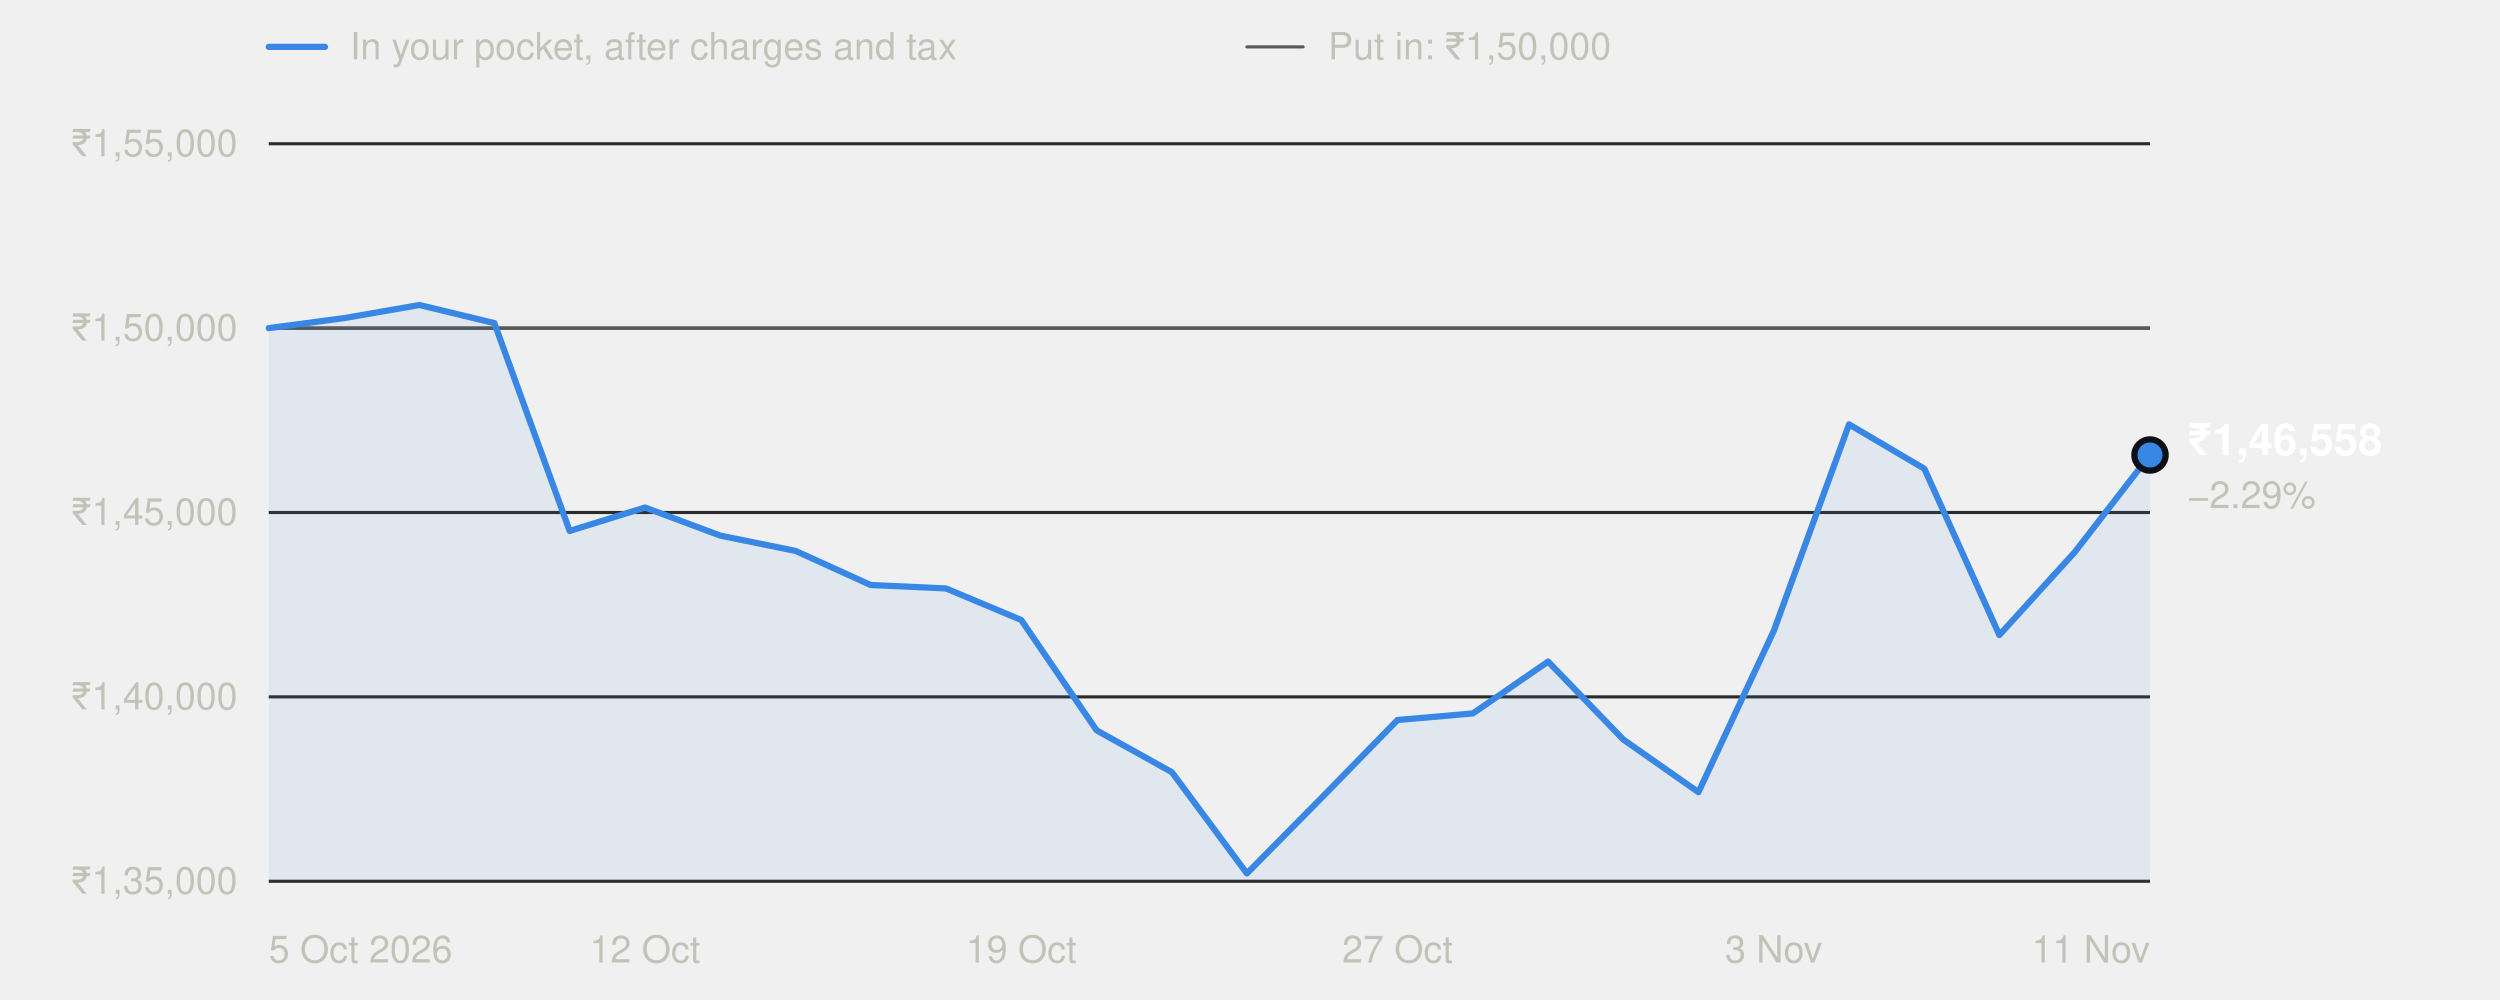
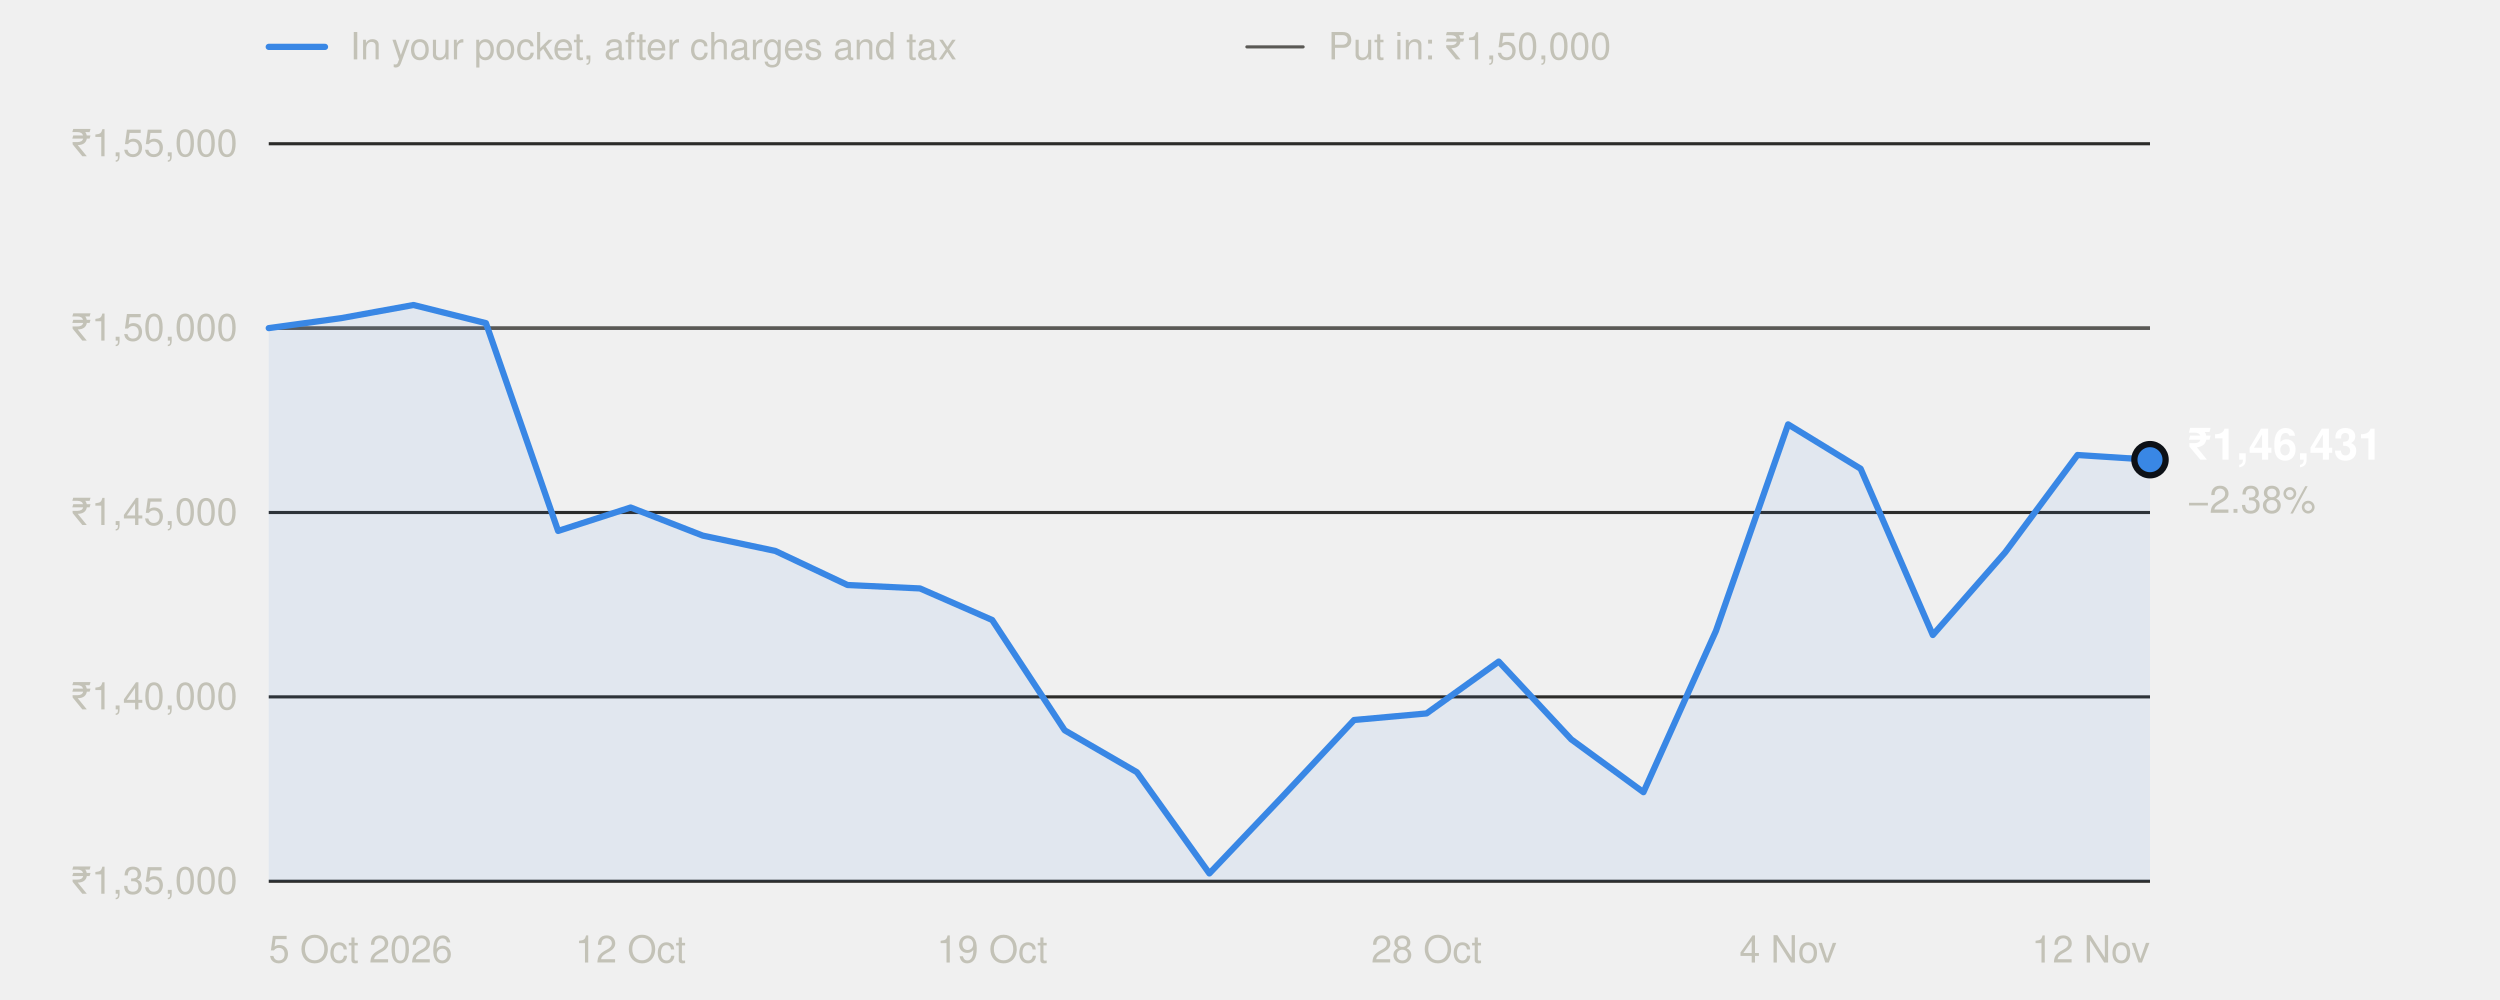
<svg xmlns="http://www.w3.org/2000/svg" width="800" height="320" viewBox="0 0 800 320" role="img" aria-labelledby="t" font-family="system-ui,-apple-system,'Segoe UI',Helvetica,Arial,sans-serif">
  <line x1="86" x2="104" y1="15" y2="15" stroke="#3987e5" stroke-width="2" stroke-linecap="round" />
  <text x="112" y="19" font-size="12" fill="#c3c2b7">In your pocket, after charges and tax</text>
  <line x1="399" x2="417" y1="15" y2="15" stroke="#5a5955" stroke-width="1" stroke-linecap="round" />
  <text x="425" y="19" font-size="12" fill="#c3c2b7">Put in: ₹1,50,000</text>
  <line x1="86" x2="688" y1="282.0" y2="282.0" stroke="#2c2c2a" stroke-width="1" />
  <text x="76" y="286.0" text-anchor="end" font-size="12" fill="#c3c2b7" style="font-variant-numeric:tabular-nums">₹1,35,000</text>
  <line x1="86" x2="688" y1="223.0" y2="223.0" stroke="#2c2c2a" stroke-width="1" />
  <text x="76" y="227.0" text-anchor="end" font-size="12" fill="#c3c2b7" style="font-variant-numeric:tabular-nums">₹1,40,000</text>
  <line x1="86" x2="688" y1="164.0" y2="164.0" stroke="#2c2c2a" stroke-width="1" />
  <text x="76" y="168.0" text-anchor="end" font-size="12" fill="#c3c2b7" style="font-variant-numeric:tabular-nums">₹1,45,000</text>
  <line x1="86" x2="688" y1="105.0" y2="105.0" stroke="#2c2c2a" stroke-width="1" />
  <text x="76" y="109.0" text-anchor="end" font-size="12" fill="#c3c2b7" style="font-variant-numeric:tabular-nums">₹1,50,000</text>
  <line x1="86" x2="688" y1="46.0" y2="46.0" stroke="#2c2c2a" stroke-width="1" />
  <text x="76" y="50.0" text-anchor="end" font-size="12" fill="#c3c2b7" style="font-variant-numeric:tabular-nums">₹1,55,000</text>
  <line x1="86" x2="688" y1="105.0" y2="105.0" stroke="#5a5955" stroke-width="1" />
  <text x="86.0" y="308" text-anchor="start" font-size="12" fill="#c3c2b7">5 Oct 2026</text>
-   <text x="206.4" y="308" text-anchor="middle" font-size="12" fill="#c3c2b7">12 Oct</text>
-   <text x="326.8" y="308" text-anchor="middle" font-size="12" fill="#c3c2b7">19 Oct</text>
-   <text x="447.2" y="308" text-anchor="middle" font-size="12" fill="#c3c2b7">27 Oct</text>
-   <text x="567.6" y="308" text-anchor="middle" font-size="12" fill="#c3c2b7">3 Nov</text>
-   <text x="688.0" y="308" text-anchor="end" font-size="12" fill="#c3c2b7">11 Nov</text>
-   <path d="M86.0,282.0 L86.0,105.0 L110.1,101.8 L134.2,97.6 L158.2,103.4 L182.3,169.9 L206.4,162.4 L230.5,171.4 L254.6,176.3 L278.6,187.2 L302.7,188.3 L326.8,198.4 L350.9,233.7 L375.0,247.1 L399.0,279.5 L423.1,255.1 L447.2,230.4 L471.3,228.3 L495.4,211.7 L519.4,236.6 L543.5,253.5 L567.6,201.9 L591.7,135.8 L615.8,150.0 L639.8,203.2 L663.9,176.7 L688.0,145.6 L688.0,282.0 Z" fill="#3987e5" fill-opacity="0.08" />
-   <polyline points="86.0,105.0 110.1,101.8 134.2,97.6 158.2,103.4 182.3,169.9 206.4,162.4 230.5,171.4 254.6,176.3 278.6,187.2 302.7,188.3 326.8,198.4 350.9,233.7 375.0,247.1 399.0,279.5 423.1,255.1 447.2,230.4 471.3,228.3 495.4,211.7 519.4,236.6 543.5,253.5 567.6,201.9 591.7,135.8 615.8,150.0 639.8,203.2 663.9,176.7 688.0,145.6" fill="none" stroke="#3987e5" stroke-width="2" stroke-linejoin="round" stroke-linecap="round" />
-   <circle cx="688.0" cy="145.6" r="5" fill="#3987e5" stroke="#0d1117" stroke-width="2" />
-   <text x="700.0" y="145.6" font-size="14" font-weight="600" fill="#ffffff">₹1,46,558</text>
-   <text x="700.0" y="162.6" font-size="12" fill="#c3c2b7">−2.29%</text>
+   <text x="201.8" y="308" text-anchor="middle" font-size="12" fill="#c3c2b7">12 Oct</text>
+   <text x="317.5" y="308" text-anchor="middle" font-size="12" fill="#c3c2b7">19 Oct</text>
+   <text x="456.5" y="308" text-anchor="middle" font-size="12" fill="#c3c2b7">28 Oct</text>
+   <text x="572.2" y="308" text-anchor="middle" font-size="12" fill="#c3c2b7">4 Nov</text>
+   <text x="688.0" y="308" text-anchor="end" font-size="12" fill="#c3c2b7">12 Nov</text>
+   <path d="M86.0,282.0 L86.0,105.0 L109.2,101.8 L132.3,97.6 L155.5,103.4 L178.6,169.9 L201.8,162.4 L224.9,171.4 L248.1,176.3 L271.2,187.2 L294.4,188.3 L317.5,198.4 L340.7,233.7 L363.8,247.1 L387.0,279.5 L410.2,255.1 L433.3,230.4 L456.5,228.3 L479.6,211.7 L502.8,236.6 L525.9,253.5 L549.1,201.9 L572.2,135.8 L595.4,150.0 L618.5,203.2 L641.7,176.7 L664.8,145.6 L688.0,147.1 L688.0,282.0 Z" fill="#3987e5" fill-opacity="0.08" />
+   <polyline points="86.0,105.0 109.2,101.8 132.3,97.6 155.5,103.4 178.6,169.9 201.8,162.4 224.9,171.4 248.1,176.3 271.2,187.2 294.4,188.3 317.5,198.4 340.7,233.7 363.8,247.1 387.0,279.5 410.2,255.1 433.3,230.4 456.5,228.3 479.6,211.7 502.8,236.6 525.9,253.5 549.1,201.9 572.2,135.8 595.4,150.0 618.5,203.2 641.7,176.7 664.8,145.6 688.0,147.1" fill="none" stroke="#3987e5" stroke-width="2" stroke-linejoin="round" stroke-linecap="round" />
+   <circle cx="688.0" cy="147.1" r="5" fill="#3987e5" stroke="#0d1117" stroke-width="2" />
+   <text x="700.0" y="147.1" font-size="14" font-weight="600" fill="#ffffff">₹1,46,431</text>
+   <text x="700.0" y="164.1" font-size="12" fill="#c3c2b7">−2.38%</text>
</svg>
